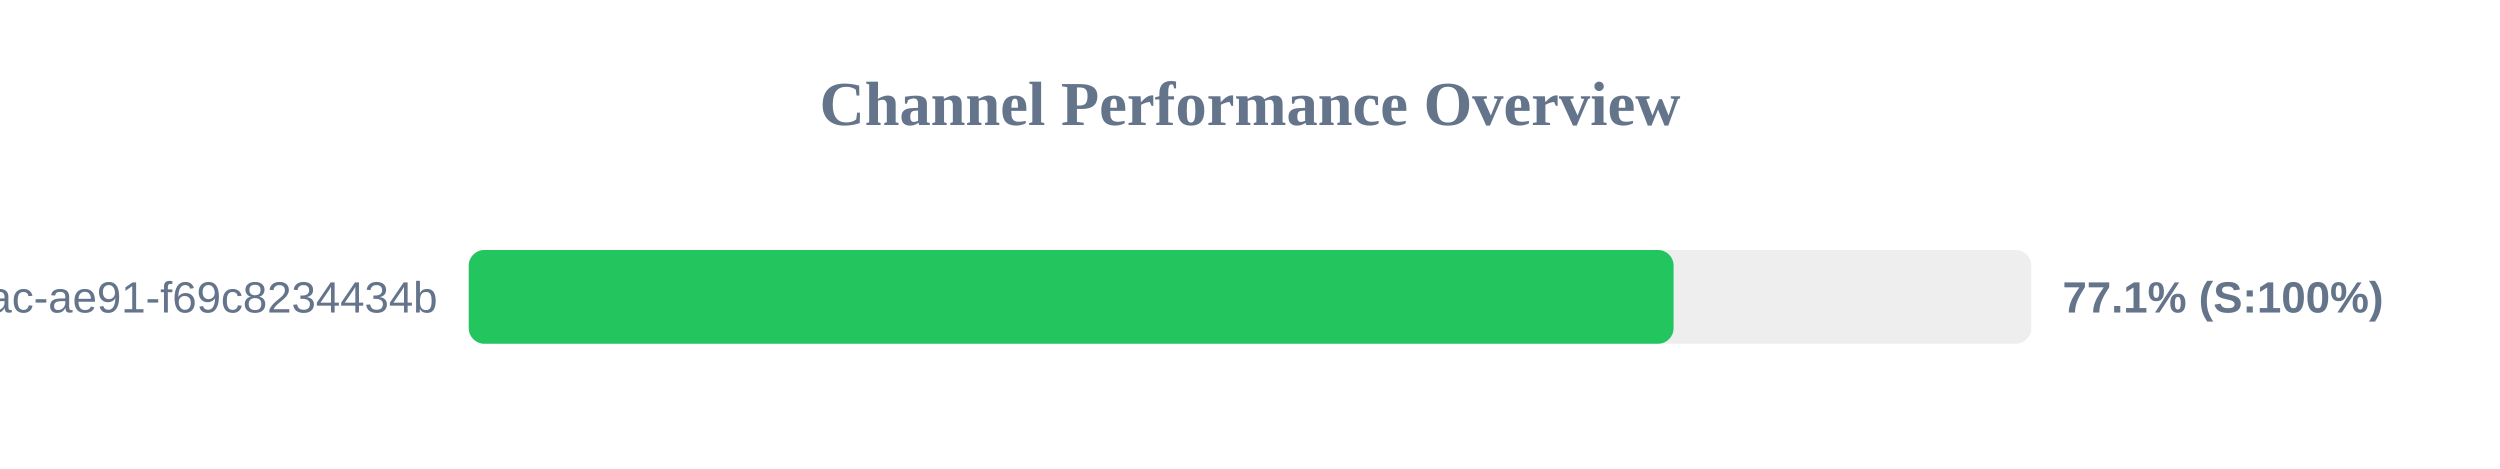
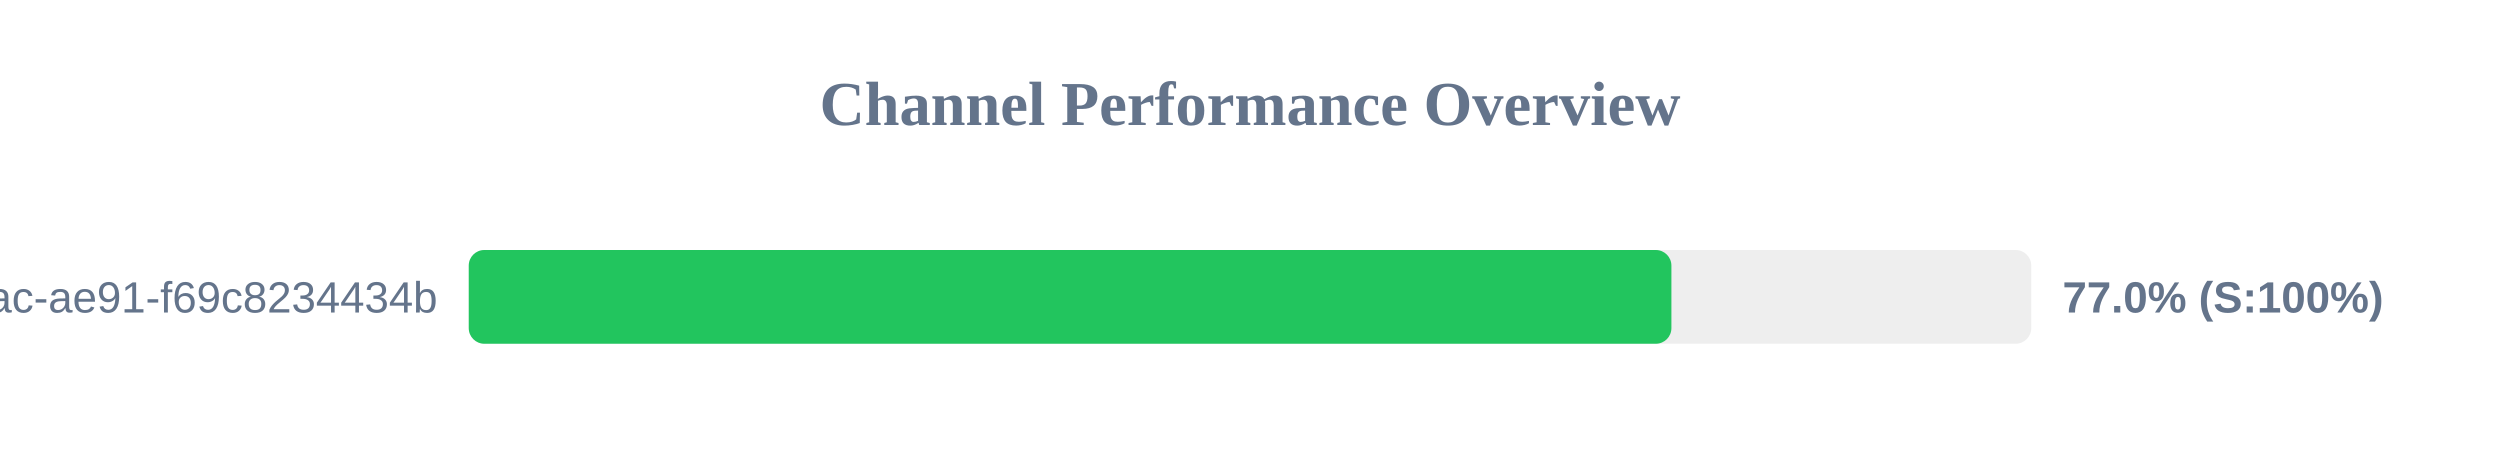
<svg xmlns="http://www.w3.org/2000/svg" width="800" height="150" version="1.1">
  <style>
        .row { font: 14px Arial; fill: #64748b; }
        .score { font: bold 14px Arial; fill: #64748b; }
    </style>
  <text x="400" y="40" text-anchor="middle" font-size="20px" font-weight="bold" fill="#64748b">Channel Performance Overview</text>
  <rect x="150" y="80" width="500" height="30" fill="#eee" rx="5" />
-   <rect x="150" y="80" width="385.55" height="30" fill="#22c55e" rx="5" />
+   <rect x="150" y="80" width="384.85" height="30" fill="#22c55e" rx="5" />
  <text x="140" y="100" text-anchor="end" class="row">?uuid=942b9cb8-92fa-46ac-ae91-f69c8234434b</text>
-   <text x="660" y="100" text-anchor="start" class="score">77.1% (S:100%)</text>
+   <text x="660" y="100" text-anchor="start" class="score">77.0% (S:100%)</text>
</svg>
